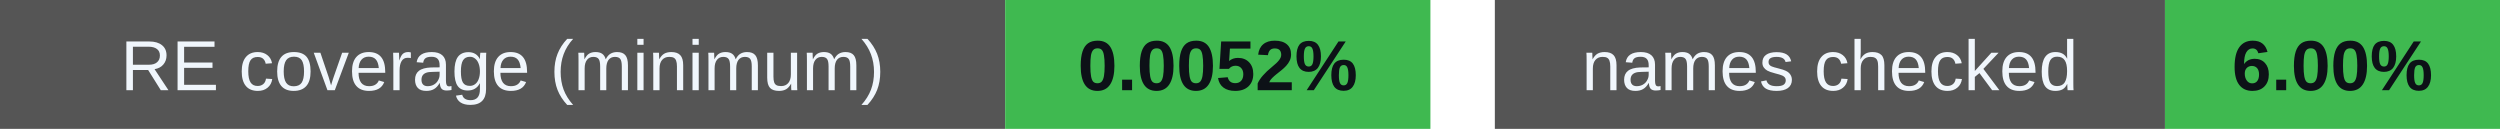
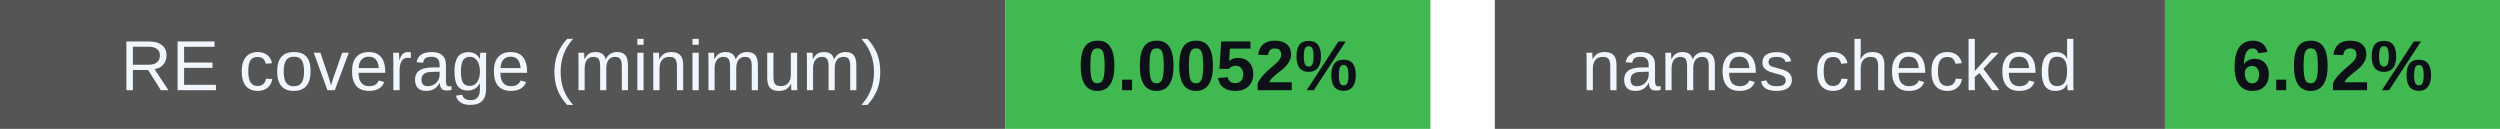
<svg xmlns="http://www.w3.org/2000/svg" width="388" height="20" viewBox="0 0 388 20" role="img" aria-labelledby="badges-title badges-desc">
  <g font-family="-apple-system,BlinkMacSystemFont,Segoe UI,Arial,sans-serif" font-size="11">
    <rect x="0" y="0" width="156" height="20" rx="0" fill="#555" />
    <rect x="156" y="0" width="66" height="20" rx="0" fill="#3fb950" />
    <text x="78.0" y="14" font-size="11" font-weight="500" fill="#f0f6fc" text-anchor="middle">RE coverage (minimum)</text>
    <text x="189.0" y="14" font-size="11" font-weight="700" fill="#0d1117" text-anchor="middle">0.0052%</text>
    <rect x="232" y="0" width="104" height="20" rx="0" fill="#555" />
    <rect x="336" y="0" width="52" height="20" rx="0" fill="#3fb950" />
    <text x="284.0" y="14" font-size="11" font-weight="500" fill="#f0f6fc" text-anchor="middle">names checked</text>
-     <text x="362.0" y="14" font-size="11" font-weight="700" fill="#0d1117" text-anchor="middle">6.00%</text>
+     <text x="362.0" y="14" font-size="11" font-weight="700" fill="#0d1117" text-anchor="middle">6.02%</text>
  </g>
</svg>
